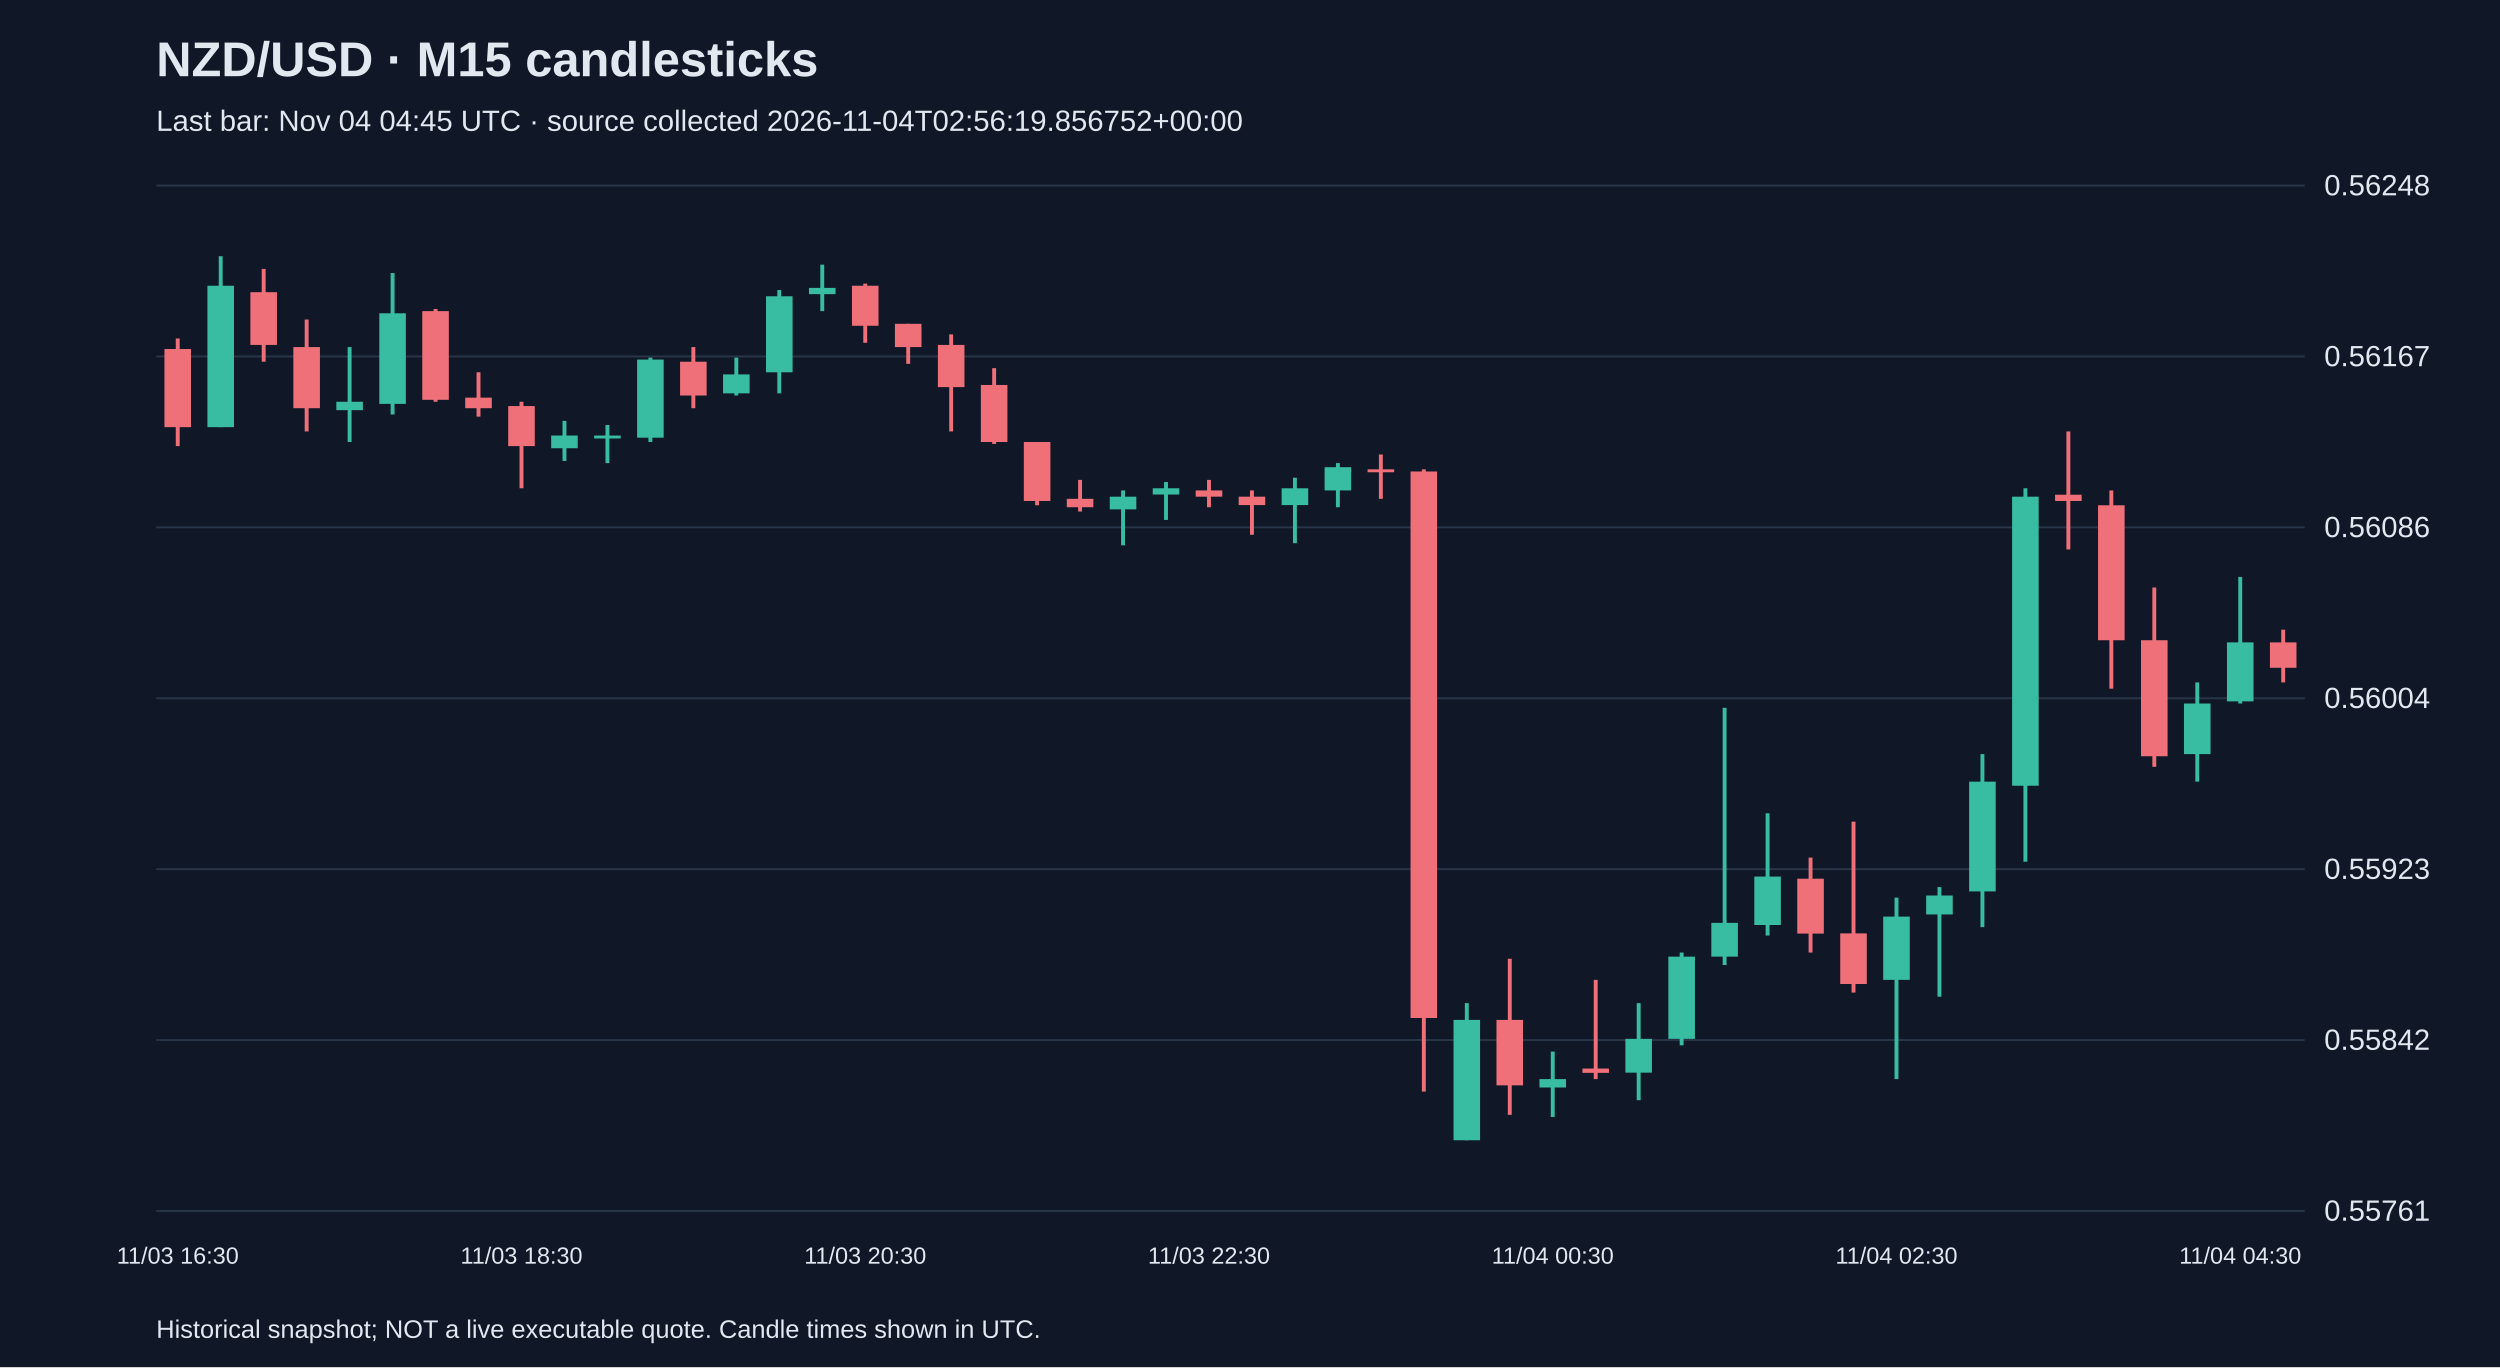
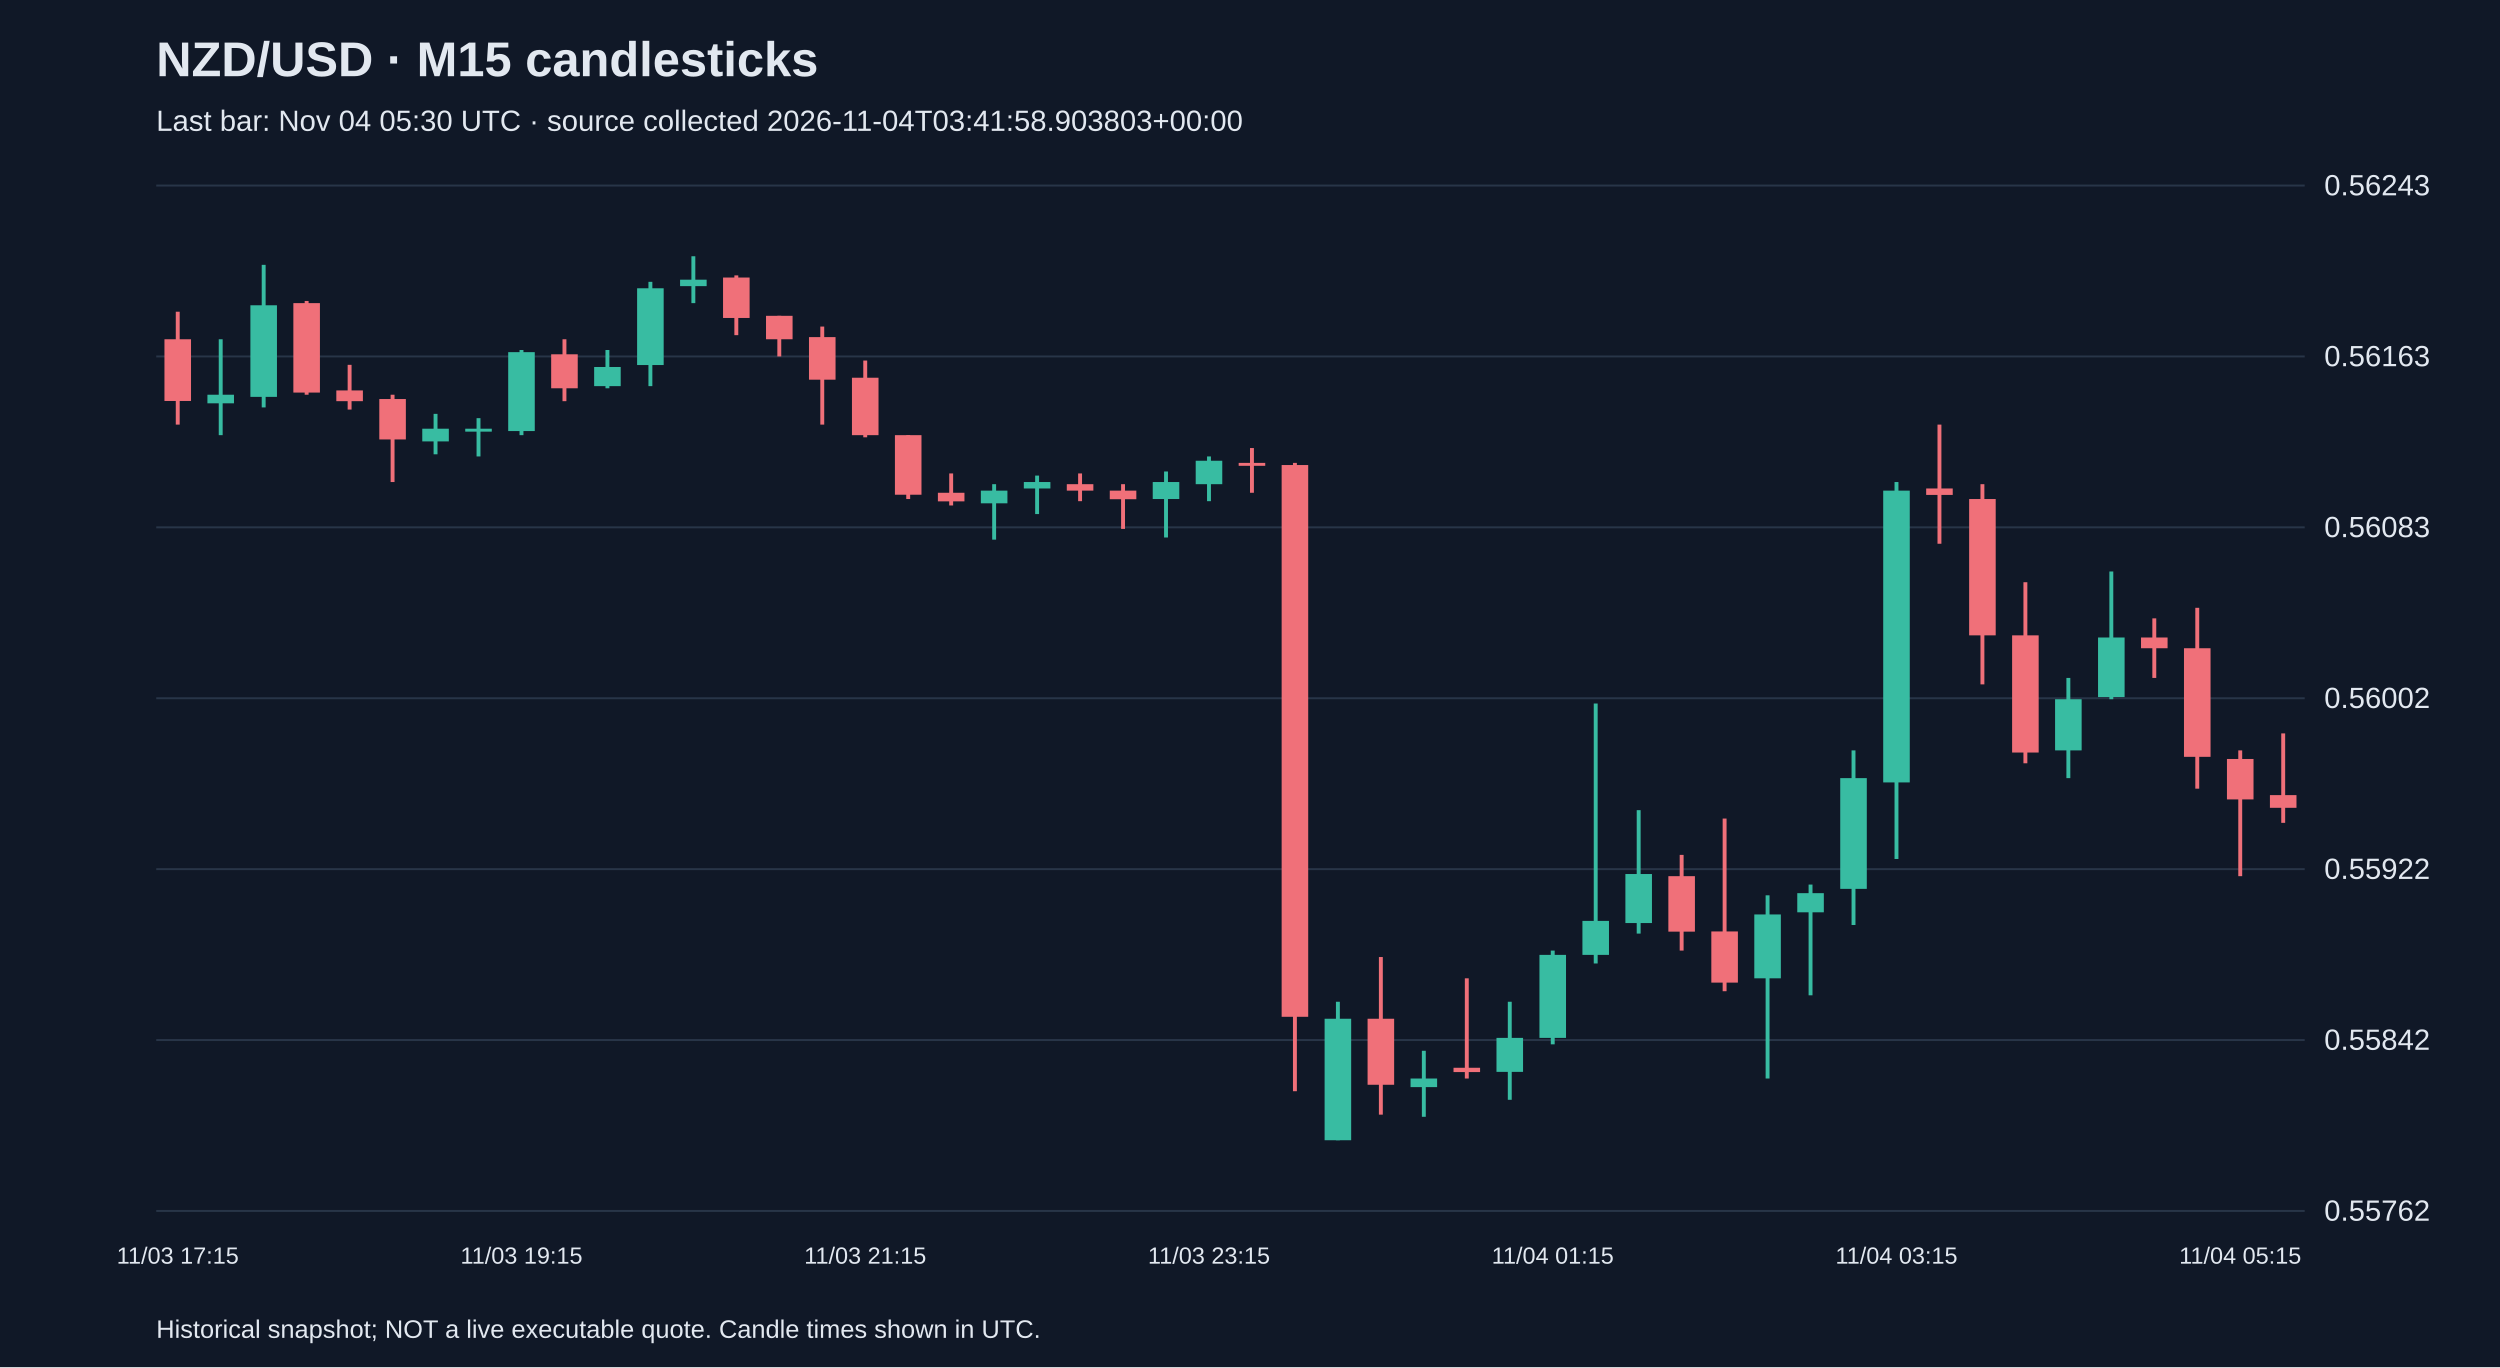
<svg xmlns="http://www.w3.org/2000/svg" viewBox="0 0 1280 700">
  <rect width="100%" height="100%" fill="#101827" />
  <style>text{font-family:Arial,sans-serif;fill:#e2e8f0}</style>
  <text x="80" y="39" font-size="25" font-weight="bold">NZD/USD · M15 candlesticks</text>
-   <text x="80" y="67" font-size="15" fill="#a6b1c5">Last bar: Nov 04 04:45 UTC · source collected 2026-11-04T02:56:19.856752+00:00</text>
+   <text x="80" y="67" font-size="15" fill="#a6b1c5">Last bar: Nov 04 05:30 UTC · source collected 2026-11-04T03:41:58.903803+00:00</text>
  <line x1="80" y1="620.0" x2="1180" y2="620.0" stroke="#283548" />
-   <text x="1190" y="625.0" font-size="15">0.55761</text>
+   <text x="1190" y="625.0" font-size="15">0.55762</text>
  <line x1="80" y1="532.5" x2="1180" y2="532.5" stroke="#283548" />
  <text x="1190" y="537.5" font-size="15">0.55842</text>
  <line x1="80" y1="445.0" x2="1180" y2="445.0" stroke="#283548" />
-   <text x="1190" y="450.0" font-size="15">0.55923</text>
+   <text x="1190" y="450.0" font-size="15">0.55922</text>
  <line x1="80" y1="357.5" x2="1180" y2="357.5" stroke="#283548" />
-   <text x="1190" y="362.5" font-size="15">0.56004</text>
+   <text x="1190" y="362.5" font-size="15">0.56002</text>
  <line x1="80" y1="270.0" x2="1180" y2="270.0" stroke="#283548" />
-   <text x="1190" y="275.0" font-size="15">0.56086</text>
+   <text x="1190" y="275.0" font-size="15">0.56083</text>
  <line x1="80" y1="182.5" x2="1180" y2="182.5" stroke="#283548" />
-   <text x="1190" y="187.5" font-size="15">0.56167</text>
+   <text x="1190" y="187.5" font-size="15">0.56163</text>
  <line x1="80" y1="95.0" x2="1180" y2="95.0" stroke="#283548" />
-   <text x="1190" y="100.0" font-size="15">0.56248</text>
-   <line x1="91.0" y1="173.3" x2="91.0" y2="228.4" stroke="#f07079" stroke-width="2" />
-   <rect x="84.2" y="178.7" width="13.6" height="40.0" fill="#f07079" />
-   <text x="91.0" y="647" text-anchor="middle" font-size="12">11/03 16:30</text>
-   <line x1="113.0" y1="131.2" x2="113.0" y2="218.7" stroke="#38bca2" stroke-width="2" />
-   <rect x="106.2" y="146.3" width="13.6" height="72.4" fill="#38bca2" />
-   <line x1="135.0" y1="137.7" x2="135.0" y2="185.2" stroke="#f07079" stroke-width="2" />
-   <rect x="128.2" y="149.6" width="13.6" height="27.0" fill="#f07079" />
-   <line x1="157.0" y1="163.6" x2="157.0" y2="220.9" stroke="#f07079" stroke-width="2" />
-   <rect x="150.2" y="177.7" width="13.6" height="31.3" fill="#f07079" />
-   <line x1="179.0" y1="177.7" x2="179.0" y2="226.3" stroke="#38bca2" stroke-width="2" />
-   <rect x="172.2" y="205.7" width="13.6" height="4.3" fill="#38bca2" />
-   <line x1="201.0" y1="139.8" x2="201.0" y2="212.2" stroke="#38bca2" stroke-width="2" />
-   <rect x="194.2" y="160.4" width="13.6" height="46.4" fill="#38bca2" />
-   <line x1="223.0" y1="158.2" x2="223.0" y2="205.7" stroke="#f07079" stroke-width="2" />
-   <rect x="216.2" y="159.3" width="13.6" height="45.4" fill="#f07079" />
-   <line x1="245.0" y1="190.6" x2="245.0" y2="213.3" stroke="#f07079" stroke-width="2" />
-   <rect x="238.2" y="203.6" width="13.6" height="5.4" fill="#f07079" />
-   <line x1="267.0" y1="205.7" x2="267.0" y2="250.0" stroke="#f07079" stroke-width="2" />
-   <rect x="260.2" y="207.9" width="13.6" height="20.5" fill="#f07079" />
-   <text x="267.0" y="647" text-anchor="middle" font-size="12">11/03 18:30</text>
-   <line x1="289.0" y1="215.5" x2="289.0" y2="236.0" stroke="#38bca2" stroke-width="2" />
-   <rect x="282.2" y="223.0" width="13.6" height="6.5" fill="#38bca2" />
-   <line x1="311.0" y1="217.6" x2="311.0" y2="237.1" stroke="#38bca2" stroke-width="2" />
-   <rect x="304.2" y="223.0" width="13.6" height="1.5" fill="#38bca2" />
-   <line x1="333.0" y1="183.1" x2="333.0" y2="226.3" stroke="#38bca2" stroke-width="2" />
-   <rect x="326.2" y="184.1" width="13.6" height="40.0" fill="#38bca2" />
-   <line x1="355.0" y1="177.7" x2="355.0" y2="209.0" stroke="#f07079" stroke-width="2" />
-   <rect x="348.2" y="185.2" width="13.6" height="17.3" fill="#f07079" />
-   <line x1="377.0" y1="183.1" x2="377.0" y2="202.5" stroke="#38bca2" stroke-width="2" />
-   <rect x="370.2" y="191.7" width="13.6" height="9.7" fill="#38bca2" />
-   <line x1="399.0" y1="148.5" x2="399.0" y2="201.4" stroke="#38bca2" stroke-width="2" />
-   <rect x="392.2" y="151.7" width="13.6" height="38.9" fill="#38bca2" />
-   <line x1="421.0" y1="135.5" x2="421.0" y2="159.3" stroke="#38bca2" stroke-width="2" />
-   <rect x="414.2" y="147.4" width="13.6" height="3.2" fill="#38bca2" />
-   <line x1="443.0" y1="145.2" x2="443.0" y2="175.5" stroke="#f07079" stroke-width="2" />
-   <rect x="436.2" y="146.3" width="13.6" height="20.5" fill="#f07079" />
-   <text x="443.0" y="647" text-anchor="middle" font-size="12">11/03 20:30</text>
-   <line x1="465.0" y1="165.8" x2="465.0" y2="186.3" stroke="#f07079" stroke-width="2" />
-   <rect x="458.2" y="165.8" width="13.6" height="11.9" fill="#f07079" />
-   <line x1="487.0" y1="171.2" x2="487.0" y2="220.9" stroke="#f07079" stroke-width="2" />
-   <rect x="480.2" y="176.6" width="13.6" height="21.6" fill="#f07079" />
-   <line x1="509.0" y1="188.5" x2="509.0" y2="227.3" stroke="#f07079" stroke-width="2" />
-   <rect x="502.2" y="197.1" width="13.6" height="29.2" fill="#f07079" />
-   <line x1="531.0" y1="226.3" x2="531.0" y2="258.7" stroke="#f07079" stroke-width="2" />
-   <rect x="524.2" y="226.3" width="13.6" height="30.2" fill="#f07079" />
-   <line x1="553.0" y1="245.7" x2="553.0" y2="261.9" stroke="#f07079" stroke-width="2" />
-   <rect x="546.2" y="255.4" width="13.6" height="4.3" fill="#f07079" />
-   <line x1="575.0" y1="251.1" x2="575.0" y2="279.2" stroke="#38bca2" stroke-width="2" />
-   <rect x="568.2" y="254.3" width="13.6" height="6.5" fill="#38bca2" />
-   <line x1="597.0" y1="246.8" x2="597.0" y2="266.2" stroke="#38bca2" stroke-width="2" />
-   <rect x="590.2" y="250.0" width="13.6" height="3.2" fill="#38bca2" />
-   <line x1="619.0" y1="245.7" x2="619.0" y2="259.7" stroke="#f07079" stroke-width="2" />
-   <rect x="612.2" y="251.1" width="13.6" height="3.2" fill="#f07079" />
-   <text x="619.0" y="647" text-anchor="middle" font-size="12">11/03 22:30</text>
-   <line x1="641.0" y1="251.1" x2="641.0" y2="273.8" stroke="#f07079" stroke-width="2" />
-   <rect x="634.2" y="254.3" width="13.6" height="4.3" fill="#f07079" />
-   <line x1="663.0" y1="244.6" x2="663.0" y2="278.1" stroke="#38bca2" stroke-width="2" />
-   <rect x="656.2" y="250.0" width="13.6" height="8.6" fill="#38bca2" />
-   <line x1="685.0" y1="237.1" x2="685.0" y2="259.7" stroke="#38bca2" stroke-width="2" />
-   <rect x="678.2" y="239.2" width="13.6" height="11.9" fill="#38bca2" />
-   <line x1="707.0" y1="232.7" x2="707.0" y2="255.4" stroke="#f07079" stroke-width="2" />
-   <rect x="700.2" y="240.3" width="13.6" height="1.5" fill="#f07079" />
-   <line x1="729.0" y1="240.3" x2="729.0" y2="558.9" stroke="#f07079" stroke-width="2" />
-   <rect x="722.2" y="241.4" width="13.6" height="279.8" fill="#f07079" />
-   <line x1="751.0" y1="513.6" x2="751.0" y2="583.8" stroke="#38bca2" stroke-width="2" />
-   <rect x="744.2" y="522.2" width="13.6" height="61.6" fill="#38bca2" />
-   <line x1="773.0" y1="490.9" x2="773.0" y2="570.8" stroke="#f07079" stroke-width="2" />
-   <rect x="766.2" y="522.2" width="13.6" height="33.5" fill="#f07079" />
-   <line x1="795.0" y1="538.4" x2="795.0" y2="571.9" stroke="#38bca2" stroke-width="2" />
-   <rect x="788.2" y="552.5" width="13.6" height="4.3" fill="#38bca2" />
-   <text x="795.0" y="647" text-anchor="middle" font-size="12">11/04 00:30</text>
-   <line x1="817.0" y1="501.7" x2="817.0" y2="552.5" stroke="#f07079" stroke-width="2" />
-   <rect x="810.2" y="547.1" width="13.6" height="2.2" fill="#f07079" />
-   <line x1="839.0" y1="513.6" x2="839.0" y2="563.3" stroke="#38bca2" stroke-width="2" />
-   <rect x="832.2" y="531.9" width="13.6" height="17.3" fill="#38bca2" />
-   <line x1="861.0" y1="487.7" x2="861.0" y2="535.2" stroke="#38bca2" stroke-width="2" />
-   <rect x="854.2" y="489.8" width="13.6" height="42.1" fill="#38bca2" />
-   <line x1="883.0" y1="362.4" x2="883.0" y2="494.1" stroke="#38bca2" stroke-width="2" />
-   <rect x="876.2" y="472.5" width="13.6" height="17.3" fill="#38bca2" />
-   <line x1="905.0" y1="416.4" x2="905.0" y2="479.0" stroke="#38bca2" stroke-width="2" />
-   <rect x="898.2" y="448.8" width="13.6" height="24.8" fill="#38bca2" />
-   <line x1="927.0" y1="439.1" x2="927.0" y2="487.7" stroke="#f07079" stroke-width="2" />
-   <rect x="920.2" y="449.9" width="13.6" height="28.1" fill="#f07079" />
-   <line x1="949.0" y1="420.7" x2="949.0" y2="508.2" stroke="#f07079" stroke-width="2" />
-   <rect x="942.2" y="477.9" width="13.6" height="25.9" fill="#f07079" />
-   <line x1="971.0" y1="459.6" x2="971.0" y2="552.5" stroke="#38bca2" stroke-width="2" />
-   <rect x="964.2" y="469.3" width="13.6" height="32.4" fill="#38bca2" />
-   <text x="971.0" y="647" text-anchor="middle" font-size="12">11/04 02:30</text>
-   <line x1="993.0" y1="454.2" x2="993.0" y2="510.3" stroke="#38bca2" stroke-width="2" />
-   <rect x="986.2" y="458.5" width="13.6" height="9.7" fill="#38bca2" />
-   <line x1="1015.0" y1="386.1" x2="1015.0" y2="474.7" stroke="#38bca2" stroke-width="2" />
-   <rect x="1008.2" y="400.2" width="13.6" height="56.2" fill="#38bca2" />
-   <line x1="1037.0" y1="250.0" x2="1037.0" y2="441.2" stroke="#38bca2" stroke-width="2" />
-   <rect x="1030.2" y="254.3" width="13.6" height="148.0" fill="#38bca2" />
-   <line x1="1059.0" y1="220.9" x2="1059.0" y2="281.3" stroke="#f07079" stroke-width="2" />
-   <rect x="1052.2" y="253.3" width="13.6" height="3.2" fill="#f07079" />
-   <line x1="1081.0" y1="251.1" x2="1081.0" y2="352.6" stroke="#f07079" stroke-width="2" />
-   <rect x="1074.2" y="258.7" width="13.6" height="69.1" fill="#f07079" />
-   <line x1="1103.0" y1="300.8" x2="1103.0" y2="392.6" stroke="#f07079" stroke-width="2" />
-   <rect x="1096.2" y="327.8" width="13.6" height="59.4" fill="#f07079" />
-   <line x1="1125.0" y1="349.4" x2="1125.0" y2="400.2" stroke="#38bca2" stroke-width="2" />
-   <rect x="1118.2" y="360.2" width="13.6" height="25.9" fill="#38bca2" />
-   <line x1="1147.0" y1="295.4" x2="1147.0" y2="360.2" stroke="#38bca2" stroke-width="2" />
-   <rect x="1140.2" y="328.9" width="13.6" height="30.2" fill="#38bca2" />
-   <text x="1147.0" y="647" text-anchor="middle" font-size="12">11/04 04:30</text>
-   <line x1="1169.0" y1="322.4" x2="1169.0" y2="349.4" stroke="#f07079" stroke-width="2" />
-   <rect x="1162.2" y="328.9" width="13.6" height="13.0" fill="#f07079" />
+   <text x="1190" y="100.0" font-size="15">0.56243</text>
+   <line x1="91.0" y1="159.6" x2="91.0" y2="217.4" stroke="#f07079" stroke-width="2" />
+   <rect x="84.2" y="173.7" width="13.6" height="31.6" fill="#f07079" />
+   <text x="91.0" y="647" text-anchor="middle" font-size="12">11/03 17:15</text>
+   <line x1="113.0" y1="173.7" x2="113.0" y2="222.8" stroke="#38bca2" stroke-width="2" />
+   <rect x="106.2" y="202.1" width="13.6" height="4.4" fill="#38bca2" />
+   <line x1="135.0" y1="135.6" x2="135.0" y2="208.6" stroke="#38bca2" stroke-width="2" />
+   <rect x="128.2" y="156.3" width="13.6" height="46.9" fill="#38bca2" />
+   <line x1="157.0" y1="154.1" x2="157.0" y2="202.1" stroke="#f07079" stroke-width="2" />
+   <rect x="150.2" y="155.2" width="13.6" height="45.8" fill="#f07079" />
+   <line x1="179.0" y1="186.8" x2="179.0" y2="209.7" stroke="#f07079" stroke-width="2" />
+   <rect x="172.2" y="199.9" width="13.6" height="5.5" fill="#f07079" />
+   <line x1="201.0" y1="202.1" x2="201.0" y2="246.8" stroke="#f07079" stroke-width="2" />
+   <rect x="194.2" y="204.3" width="13.6" height="20.7" fill="#f07079" />
+   <line x1="223.0" y1="211.9" x2="223.0" y2="232.6" stroke="#38bca2" stroke-width="2" />
+   <rect x="216.2" y="219.5" width="13.6" height="6.5" fill="#38bca2" />
+   <line x1="245.0" y1="214.1" x2="245.0" y2="233.7" stroke="#38bca2" stroke-width="2" />
+   <rect x="238.2" y="219.5" width="13.6" height="1.5" fill="#38bca2" />
+   <line x1="267.0" y1="179.2" x2="267.0" y2="222.8" stroke="#38bca2" stroke-width="2" />
+   <rect x="260.2" y="180.3" width="13.6" height="40.4" fill="#38bca2" />
+   <text x="267.0" y="647" text-anchor="middle" font-size="12">11/03 19:15</text>
+   <line x1="289.0" y1="173.7" x2="289.0" y2="205.4" stroke="#f07079" stroke-width="2" />
+   <rect x="282.2" y="181.4" width="13.6" height="17.4" fill="#f07079" />
+   <line x1="311.0" y1="179.2" x2="311.0" y2="198.8" stroke="#38bca2" stroke-width="2" />
+   <rect x="304.2" y="187.9" width="13.6" height="9.8" fill="#38bca2" />
+   <line x1="333.0" y1="144.3" x2="333.0" y2="197.7" stroke="#38bca2" stroke-width="2" />
+   <rect x="326.2" y="147.6" width="13.6" height="39.3" fill="#38bca2" />
+   <line x1="355.0" y1="131.2" x2="355.0" y2="155.2" stroke="#38bca2" stroke-width="2" />
+   <rect x="348.2" y="143.2" width="13.6" height="3.3" fill="#38bca2" />
+   <line x1="377.0" y1="141.0" x2="377.0" y2="171.6" stroke="#f07079" stroke-width="2" />
+   <rect x="370.2" y="142.1" width="13.6" height="20.7" fill="#f07079" />
+   <line x1="399.0" y1="161.7" x2="399.0" y2="182.5" stroke="#f07079" stroke-width="2" />
+   <rect x="392.2" y="161.7" width="13.6" height="12.0" fill="#f07079" />
+   <line x1="421.0" y1="167.2" x2="421.0" y2="217.4" stroke="#f07079" stroke-width="2" />
+   <rect x="414.2" y="172.6" width="13.6" height="21.8" fill="#f07079" />
+   <line x1="443.0" y1="184.6" x2="443.0" y2="223.9" stroke="#f07079" stroke-width="2" />
+   <rect x="436.2" y="193.4" width="13.6" height="29.4" fill="#f07079" />
+   <text x="443.0" y="647" text-anchor="middle" font-size="12">11/03 21:15</text>
+   <line x1="465.0" y1="222.8" x2="465.0" y2="255.5" stroke="#f07079" stroke-width="2" />
+   <rect x="458.2" y="222.8" width="13.6" height="30.5" fill="#f07079" />
+   <line x1="487.0" y1="242.4" x2="487.0" y2="258.8" stroke="#f07079" stroke-width="2" />
+   <rect x="480.2" y="252.3" width="13.6" height="4.4" fill="#f07079" />
+   <line x1="509.0" y1="247.9" x2="509.0" y2="276.3" stroke="#38bca2" stroke-width="2" />
+   <rect x="502.2" y="251.2" width="13.6" height="6.5" fill="#38bca2" />
+   <line x1="531.0" y1="243.5" x2="531.0" y2="263.2" stroke="#38bca2" stroke-width="2" />
+   <rect x="524.2" y="246.8" width="13.6" height="3.3" fill="#38bca2" />
+   <line x1="553.0" y1="242.4" x2="553.0" y2="256.6" stroke="#f07079" stroke-width="2" />
+   <rect x="546.2" y="247.9" width="13.6" height="3.3" fill="#f07079" />
+   <line x1="575.0" y1="247.9" x2="575.0" y2="270.8" stroke="#f07079" stroke-width="2" />
+   <rect x="568.2" y="251.2" width="13.6" height="4.4" fill="#f07079" />
+   <line x1="597.0" y1="241.4" x2="597.0" y2="275.2" stroke="#38bca2" stroke-width="2" />
+   <rect x="590.2" y="246.8" width="13.6" height="8.7" fill="#38bca2" />
+   <line x1="619.0" y1="233.7" x2="619.0" y2="256.6" stroke="#38bca2" stroke-width="2" />
+   <rect x="612.2" y="235.9" width="13.6" height="12.0" fill="#38bca2" />
+   <text x="619.0" y="647" text-anchor="middle" font-size="12">11/03 23:15</text>
+   <line x1="641.0" y1="229.4" x2="641.0" y2="252.3" stroke="#f07079" stroke-width="2" />
+   <rect x="634.2" y="237.0" width="13.6" height="1.5" fill="#f07079" />
+   <line x1="663.0" y1="237.0" x2="663.0" y2="558.7" stroke="#f07079" stroke-width="2" />
+   <rect x="656.2" y="238.1" width="13.6" height="282.5" fill="#f07079" />
+   <line x1="685.0" y1="512.9" x2="685.0" y2="583.8" stroke="#38bca2" stroke-width="2" />
+   <rect x="678.2" y="521.6" width="13.6" height="62.2" fill="#38bca2" />
+   <line x1="707.0" y1="490.0" x2="707.0" y2="570.7" stroke="#f07079" stroke-width="2" />
+   <rect x="700.2" y="521.6" width="13.6" height="33.8" fill="#f07079" />
+   <line x1="729.0" y1="538.0" x2="729.0" y2="571.8" stroke="#38bca2" stroke-width="2" />
+   <rect x="722.2" y="552.2" width="13.6" height="4.4" fill="#38bca2" />
+   <line x1="751.0" y1="500.9" x2="751.0" y2="552.2" stroke="#f07079" stroke-width="2" />
+   <rect x="744.2" y="546.7" width="13.6" height="2.2" fill="#f07079" />
+   <line x1="773.0" y1="512.9" x2="773.0" y2="563.1" stroke="#38bca2" stroke-width="2" />
+   <rect x="766.2" y="531.4" width="13.6" height="17.4" fill="#38bca2" />
+   <line x1="795.0" y1="486.7" x2="795.0" y2="534.7" stroke="#38bca2" stroke-width="2" />
+   <rect x="788.2" y="488.9" width="13.6" height="42.5" fill="#38bca2" />
+   <text x="795.0" y="647" text-anchor="middle" font-size="12">11/04 01:15</text>
+   <line x1="817.0" y1="360.2" x2="817.0" y2="493.3" stroke="#38bca2" stroke-width="2" />
+   <rect x="810.2" y="471.5" width="13.6" height="17.4" fill="#38bca2" />
+   <line x1="839.0" y1="414.8" x2="839.0" y2="478.0" stroke="#38bca2" stroke-width="2" />
+   <rect x="832.2" y="447.5" width="13.6" height="25.1" fill="#38bca2" />
+   <line x1="861.0" y1="437.7" x2="861.0" y2="486.7" stroke="#f07079" stroke-width="2" />
+   <rect x="854.2" y="448.6" width="13.6" height="28.4" fill="#f07079" />
+   <line x1="883.0" y1="419.1" x2="883.0" y2="507.5" stroke="#f07079" stroke-width="2" />
+   <rect x="876.2" y="476.9" width="13.6" height="26.2" fill="#f07079" />
+   <line x1="905.0" y1="458.4" x2="905.0" y2="552.2" stroke="#38bca2" stroke-width="2" />
+   <rect x="898.2" y="468.2" width="13.6" height="32.7" fill="#38bca2" />
+   <line x1="927.0" y1="452.9" x2="927.0" y2="509.6" stroke="#38bca2" stroke-width="2" />
+   <rect x="920.2" y="457.3" width="13.6" height="9.8" fill="#38bca2" />
+   <line x1="949.0" y1="384.2" x2="949.0" y2="473.6" stroke="#38bca2" stroke-width="2" />
+   <rect x="942.2" y="398.4" width="13.6" height="56.7" fill="#38bca2" />
+   <line x1="971.0" y1="246.8" x2="971.0" y2="439.8" stroke="#38bca2" stroke-width="2" />
+   <rect x="964.2" y="251.2" width="13.6" height="149.4" fill="#38bca2" />
+   <text x="971.0" y="647" text-anchor="middle" font-size="12">11/04 03:15</text>
+   <line x1="993.0" y1="217.4" x2="993.0" y2="278.4" stroke="#f07079" stroke-width="2" />
+   <rect x="986.2" y="250.1" width="13.6" height="3.3" fill="#f07079" />
+   <line x1="1015.0" y1="247.9" x2="1015.0" y2="350.4" stroke="#f07079" stroke-width="2" />
+   <rect x="1008.2" y="255.5" width="13.6" height="69.8" fill="#f07079" />
+   <line x1="1037.0" y1="298.1" x2="1037.0" y2="390.8" stroke="#f07079" stroke-width="2" />
+   <rect x="1030.2" y="325.3" width="13.6" height="60.0" fill="#f07079" />
+   <line x1="1059.0" y1="347.1" x2="1059.0" y2="398.4" stroke="#38bca2" stroke-width="2" />
+   <rect x="1052.2" y="358.0" width="13.6" height="26.2" fill="#38bca2" />
+   <line x1="1081.0" y1="292.6" x2="1081.0" y2="358.0" stroke="#38bca2" stroke-width="2" />
+   <rect x="1074.2" y="326.4" width="13.6" height="30.5" fill="#38bca2" />
+   <line x1="1103.0" y1="316.6" x2="1103.0" y2="347.1" stroke="#f07079" stroke-width="2" />
+   <rect x="1096.2" y="326.4" width="13.6" height="5.5" fill="#f07079" />
+   <line x1="1125.0" y1="311.2" x2="1125.0" y2="403.8" stroke="#f07079" stroke-width="2" />
+   <rect x="1118.2" y="331.9" width="13.6" height="55.6" fill="#f07079" />
+   <line x1="1147.0" y1="384.2" x2="1147.0" y2="448.6" stroke="#f07079" stroke-width="2" />
+   <rect x="1140.2" y="388.6" width="13.6" height="20.7" fill="#f07079" />
+   <text x="1147.0" y="647" text-anchor="middle" font-size="12">11/04 05:15</text>
+   <line x1="1169.0" y1="375.5" x2="1169.0" y2="421.3" stroke="#f07079" stroke-width="2" />
+   <rect x="1162.2" y="407.1" width="13.6" height="6.5" fill="#f07079" />
  <text x="80" y="685" font-size="13">Historical snapshot; NOT a live executable quote. Candle times shown in UTC.</text>
</svg>
